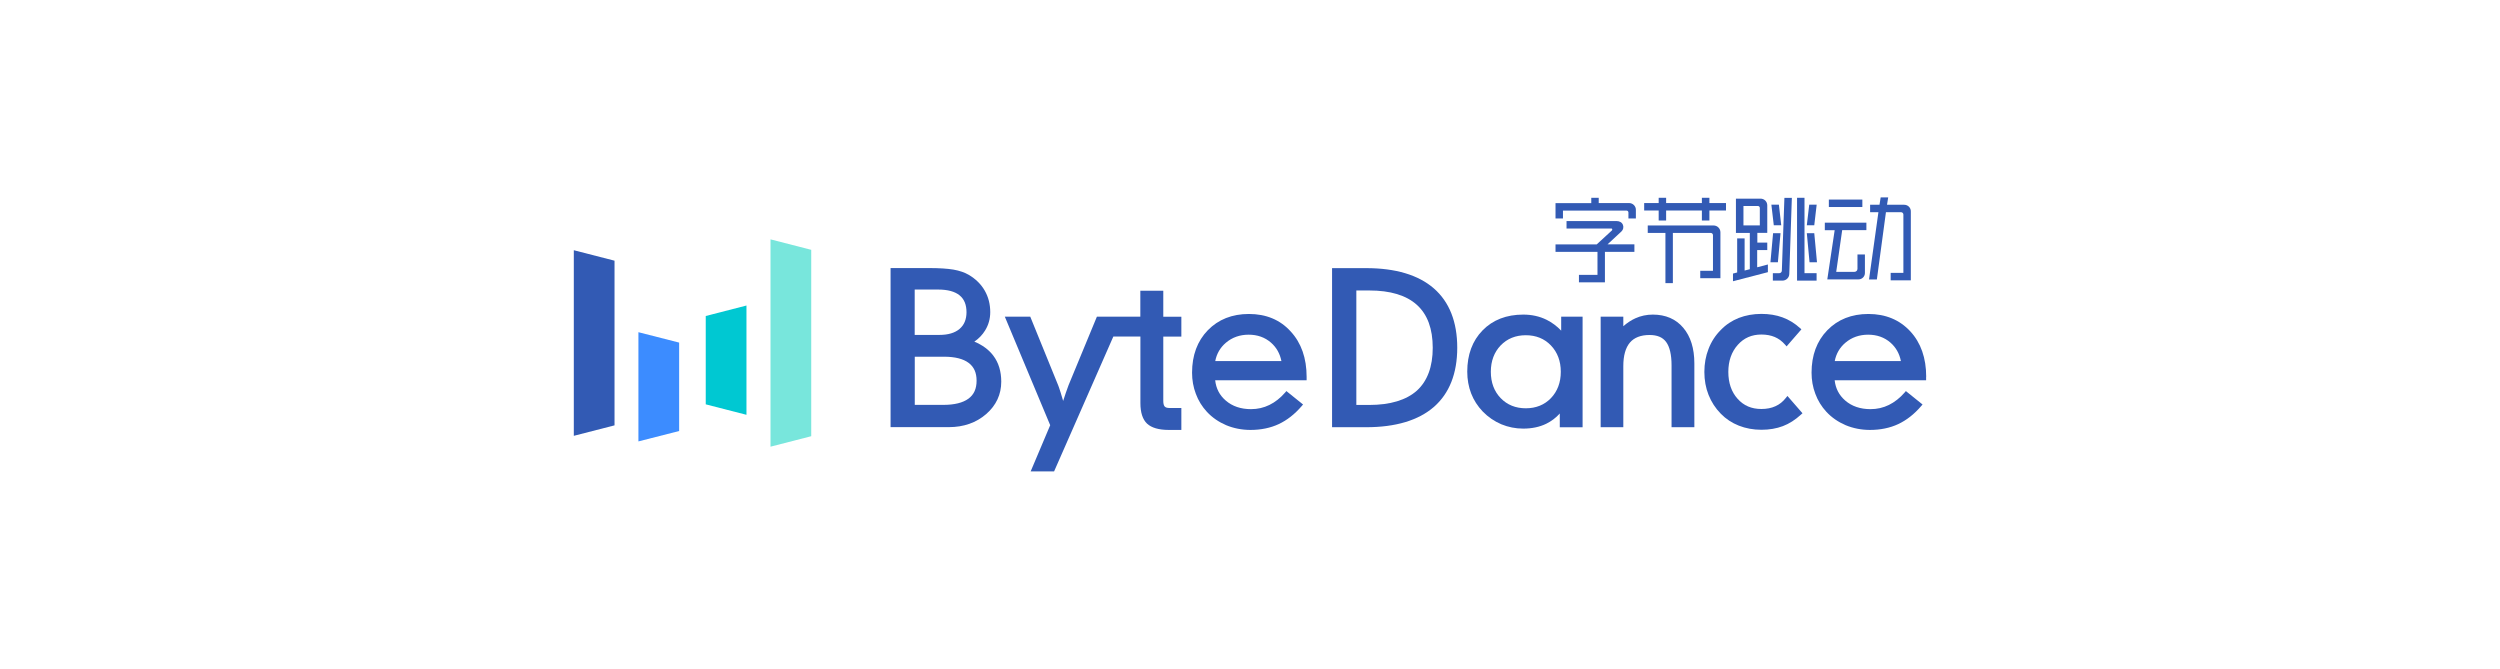
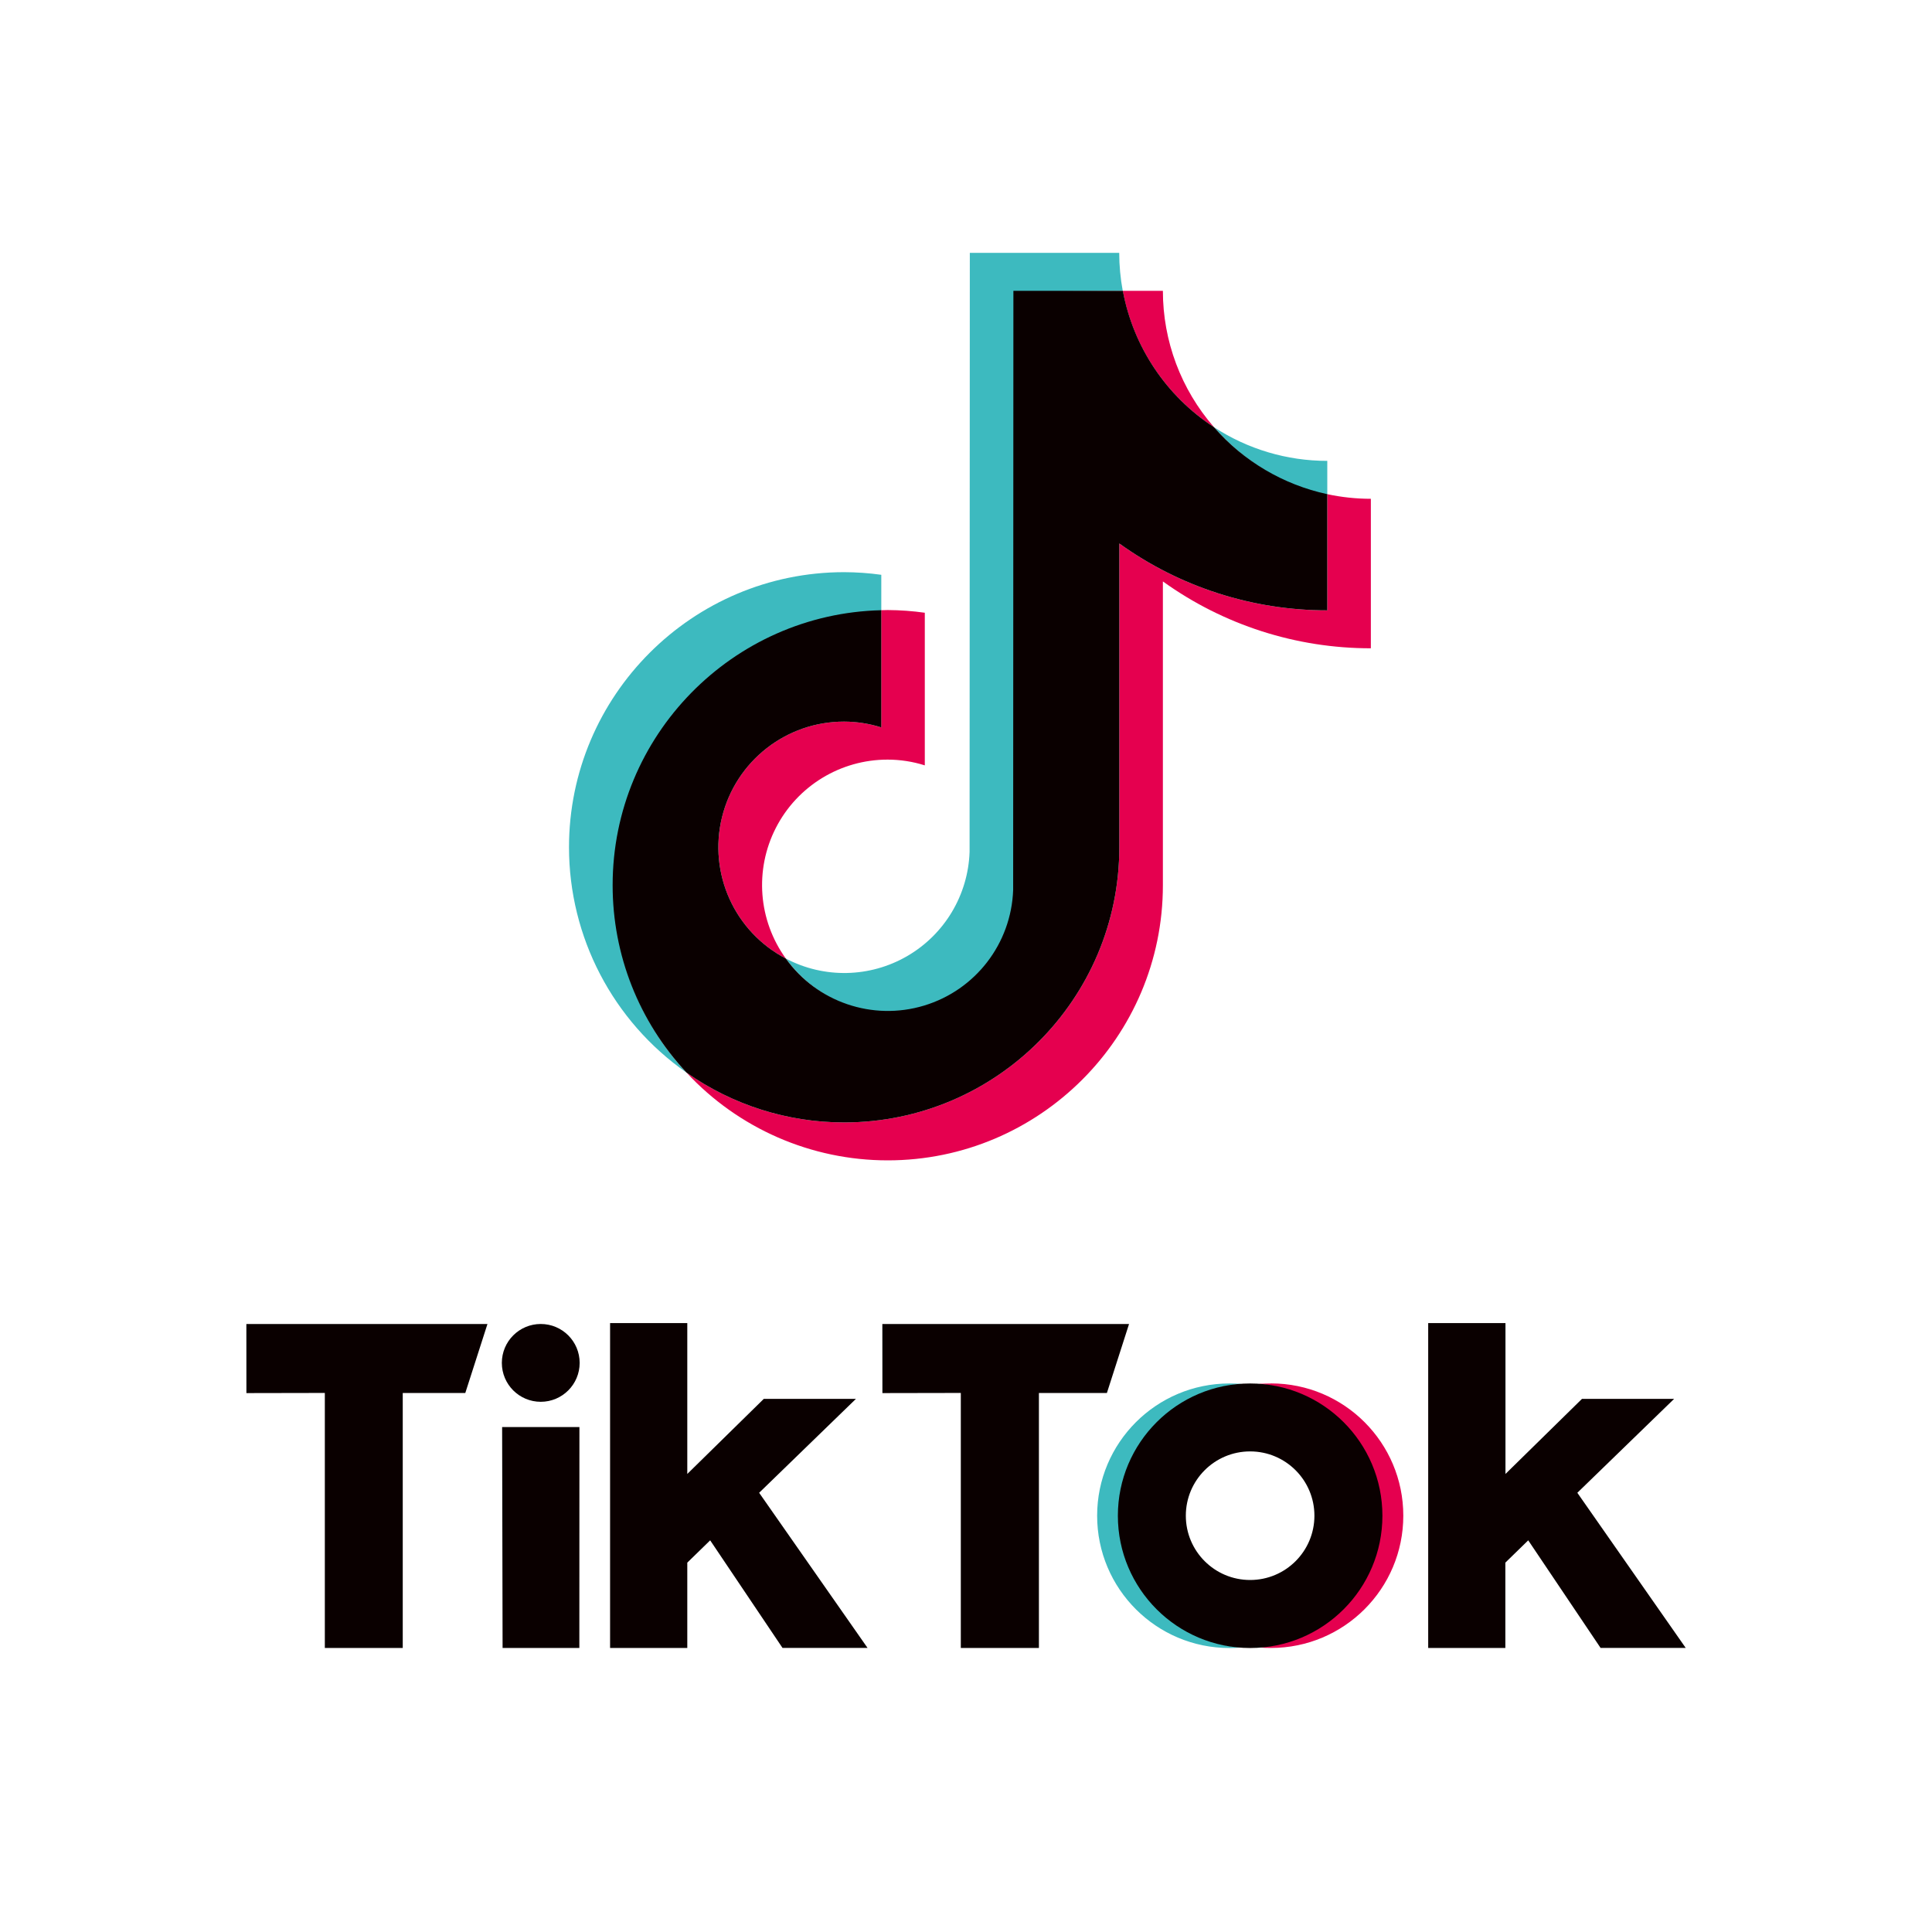
- <svg xmlns="http://www.w3.org/2000/svg" version="1.1" id="图层_1" x="0px" y="0px" viewBox="0 0 322.32 86.22" style="enable-background:new 0 0 322.32 86.22;" xml:space="preserve">
-   <style type="text/css">
- 	.st0{fill:#325AB4;}
- 	.st1{fill:#78E6DC;}
- 	.st2{fill:#3C8CFF;}
- 	.st3{fill:#00C8D2;}
- </style>
-   <g>
-     <g>
-       <path class="st0" d="M125.62,44.05c0.58-0.4,1.05-0.89,1.39-1.45c0.44-0.71,0.66-1.5,0.66-2.36c0-1.02-0.24-1.95-0.71-2.77    c-0.47-0.82-1.16-1.5-2.05-2.03c-0.53-0.31-1.19-0.54-1.98-0.68c-0.78-0.13-1.84-0.2-3.16-0.2h-4.95v20.51h7.52    c1.9,0,3.52-0.57,4.8-1.68c1.29-1.12,1.95-2.53,1.95-4.18c0-1.32-0.34-2.45-1.02-3.35C127.49,45.09,126.67,44.48,125.62,44.05z     M123.71,42.41c-0.6,0.51-1.47,0.77-2.6,0.77h-3.18v-5.85h3.01c1.24,0,2.17,0.25,2.78,0.75c0.6,0.49,0.89,1.21,0.89,2.19    C124.6,41.2,124.31,41.9,123.71,42.41z M117.93,45.99h3.79c1.4,0,2.47,0.27,3.17,0.8c0.69,0.52,1.02,1.27,1.02,2.29    c0,1.04-0.34,1.8-1.05,2.32c-0.72,0.53-1.81,0.8-3.24,0.8h-3.68V45.99z" />
-       <path class="st0" d="M149.98,37.48h-2.96v3.35h-2.36h-2.18h-1.06l-3.66,8.85c-0.06,0.15-0.18,0.47-0.35,0.98    c-0.1,0.3-0.21,0.65-0.34,1.03c-0.12-0.41-0.22-0.77-0.32-1.07c-0.21-0.67-0.29-0.86-0.32-0.94l-3.6-8.85h-3.28l5.85,13.99    l-2.52,5.96h3.02l7.64-17.39h3.49v8.58c0,1.22,0.29,2.11,0.86,2.65c0.57,0.53,1.51,0.81,2.8,0.81h1.62v-2.83h-1.54    c-0.29,0-0.49-0.06-0.61-0.19c-0.12-0.14-0.18-0.38-0.18-0.72v-8.29h2.33v-2.56h-2.33V37.48z" />
-       <path class="st0" d="M161.02,40.48c-2.17,0-3.95,0.71-5.3,2.1c-1.35,1.39-2.03,3.23-2.03,5.47c0,0.95,0.16,1.87,0.49,2.73    c0.32,0.87,0.8,1.64,1.41,2.3c0.69,0.75,1.54,1.33,2.5,1.74c0.96,0.4,2.02,0.61,3.13,0.61c1.34,0,2.57-0.25,3.64-0.75    c1.07-0.5,2.07-1.28,2.97-2.33l0.17-0.2l-2.15-1.73l-0.16,0.19c-0.61,0.7-1.29,1.24-2.03,1.6c-0.73,0.36-1.52,0.54-2.37,0.54    c-1.31,0-2.41-0.37-3.26-1.11c-0.79-0.68-1.24-1.54-1.36-2.61h11.79v-0.44c0-2.41-0.69-4.38-2.05-5.85    C165.05,41.23,163.23,40.48,161.02,40.48z M158.05,44.19c0.81-0.69,1.8-1.04,2.94-1.04c1.12,0,2.09,0.34,2.87,1.02    c0.71,0.62,1.16,1.42,1.35,2.38h-8.53C156.86,45.61,157.32,44.81,158.05,44.19z" />
-       <path class="st0" d="M184.86,37.18c-1.99-1.73-4.93-2.61-8.72-2.61h-4.4v20.51h4.4c3.79,0,6.73-0.88,8.72-2.61    c2-1.74,3.02-4.31,3.02-7.64C187.88,41.49,186.86,38.92,184.86,37.18z M176.53,52.21h-1.66V37.45h1.66c2.72,0,4.78,0.62,6.15,1.86    c1.36,1.23,2.04,3.08,2.04,5.53c0,2.43-0.69,4.29-2.04,5.52C181.31,51.58,179.24,52.21,176.53,52.21z" />
-       <path class="st0" d="M201.28,42.63c-0.55-0.58-1.18-1.05-1.88-1.4c-0.91-0.45-1.92-0.67-3.01-0.67c-2.16,0-3.92,0.68-5.24,2.03    c-1.32,1.35-1.98,3.14-1.98,5.32c0,1.01,0.17,1.95,0.5,2.81c0.33,0.86,0.84,1.65,1.5,2.34c0.69,0.71,1.5,1.26,2.39,1.64    c0.89,0.37,1.84,0.56,2.83,0.56c1.11,0,2.11-0.21,2.97-0.63c0.65-0.32,1.24-0.76,1.74-1.32v1.78h2.94V40.83h-2.76V42.63z     M199.96,44.54c0.84,0.88,1.27,2.02,1.27,3.39c0,1.38-0.43,2.52-1.27,3.4c-0.84,0.87-1.93,1.31-3.24,1.31    c-1.31,0-2.4-0.44-3.24-1.31c-0.84-0.87-1.27-2.01-1.27-3.4c0-1.38,0.43-2.52,1.27-3.4c0.84-0.87,1.93-1.31,3.24-1.31    C198.03,43.22,199.12,43.66,199.96,44.54z" />
-       <path class="st0" d="M213.1,40.56c-0.8,0-1.56,0.16-2.26,0.48c-0.53,0.24-1.05,0.58-1.55,1.02v-1.23h-2.92v14.25h2.92V47.2    c0-1.35,0.29-2.37,0.85-3.03c0.55-0.65,1.41-0.98,2.53-0.98c0.99,0,1.69,0.29,2.14,0.9c0.46,0.62,0.7,1.63,0.7,3.01v7.98h2.94    v-8.22c0-1.94-0.48-3.48-1.43-4.6C216.07,41.13,214.74,40.56,213.1,40.56z" />
-       <path class="st0" d="M230.24,51.31c-0.37,0.47-0.81,0.83-1.33,1.06c-0.52,0.24-1.13,0.36-1.82,0.36c-1.27,0-2.28-0.43-3.07-1.32    c-0.79-0.88-1.19-2.05-1.19-3.46c0-1.41,0.41-2.58,1.21-3.48c0.8-0.9,1.8-1.34,3.06-1.34c0.64,0,1.22,0.11,1.72,0.32    c0.49,0.21,0.94,0.54,1.33,0.99l0.19,0.22l1.91-2.2l-0.19-0.17c-0.67-0.61-1.42-1.07-2.24-1.37c-0.81-0.3-1.73-0.45-2.73-0.45    c-1.05,0-2.03,0.18-2.91,0.52c-0.88,0.35-1.67,0.87-2.32,1.55c-0.7,0.7-1.23,1.52-1.58,2.44c-0.36,0.91-0.54,1.91-0.54,2.97    c0,1.06,0.18,2.06,0.54,2.96c0.36,0.91,0.89,1.73,1.58,2.43c0.65,0.67,1.44,1.19,2.33,1.54c0.89,0.35,1.86,0.53,2.91,0.53    c1.01,0,1.94-0.16,2.76-0.47c0.82-0.31,1.6-0.81,2.34-1.49l0.19-0.17l-1.94-2.23L230.24,51.31z" />
-       <path class="st0" d="M248.34,48.57c0-2.41-0.69-4.38-2.05-5.85c-1.37-1.48-3.18-2.24-5.4-2.24c-2.17,0-3.95,0.71-5.3,2.1    c-1.35,1.39-2.03,3.23-2.03,5.47c0,0.95,0.16,1.87,0.49,2.73c0.32,0.87,0.8,1.64,1.41,2.3c0.69,0.75,1.54,1.33,2.5,1.74    c0.96,0.4,2.02,0.61,3.13,0.61c1.34,0,2.57-0.25,3.64-0.75c1.07-0.5,2.07-1.28,2.97-2.33l0.17-0.2l-2.15-1.73l-0.16,0.19    c-0.61,0.7-1.3,1.24-2.03,1.6c-0.73,0.36-1.52,0.54-2.37,0.54c-1.31,0-2.41-0.37-3.26-1.11c-0.79-0.69-1.24-1.54-1.36-2.61h11.79    V48.57z M237.92,44.19c0.81-0.69,1.8-1.04,2.94-1.04c1.12,0,2.09,0.34,2.87,1.02c0.71,0.62,1.16,1.42,1.35,2.38h-8.53    C236.73,45.61,237.19,44.81,237.92,44.19z" />
-     </g>
-     <polygon class="st0" points="79.23,54.84 73.98,56.19 73.98,32.26 79.23,33.61  " />
-     <polygon class="st1" points="104.59,56.24 99.34,57.59 99.34,30.86 104.59,32.21  " />
-     <polygon class="st2" points="87.56,55.57 82.31,56.91 82.31,42.83 87.56,44.17  " />
-     <polygon class="st3" points="90.99,40.74 96.24,39.39 96.24,53.48 90.99,52.13  " />
-     <g>
-       <rect x="235.79" y="25.73" class="st0" width="4.32" height="0.96" />
-       <path class="st0" d="M245.5,26.4h-2.21l0.15-0.95h-0.97l-0.15,0.95h-1.21v0.96h1.07l-1.21,8.67h1.01l1.17-8.67h1.95    c0.17,0,0.3,0.14,0.3,0.3v7.52h-1.64v0.96h2.6v-8.86C246.38,26.79,245.99,26.4,245.5,26.4z" />
-       <path class="st0" d="M235.27,29.68h1.27l-0.95,6.34h4.03c0.45,0,0.82-0.37,0.82-0.82v-2.39h-0.96v1.85c0,0.22-0.18,0.39-0.39,0.39    h-2.35l0.77-5.38h3.12v-0.96h-5.36V29.68z" />
-       <polygon class="st0" points="229.65,29.04 229.35,26.39 228.38,26.39 228.69,29.04   " />
-       <polygon class="st0" points="229.56,30.07 228.6,30.07 228.26,33.81 229.22,33.81   " />
-       <polygon class="st0" points="234.22,26.39 233.26,26.39 232.95,29.04 233.91,29.04   " />
-       <polygon class="st0" points="232.95,30.07 233.3,33.81 234.26,33.81 233.91,30.07   " />
-       <polygon class="st0" points="232.65,25.5 231.69,25.5 231.69,36.18 234.21,36.18 234.21,35.22 232.65,35.22   " />
-       <path class="st0" d="M229.73,34.89c0,0.18-0.15,0.33-0.33,0.33h-0.83v0.96h1.24c0.48,0,0.88-0.39,0.88-0.87l0.33-9.8h-0.96    L229.73,34.89z" />
-       <path class="st0" d="M226.57,32.24h1.28v-0.96h-1.28v-1.26h1.28v-3.55c0-0.48-0.39-0.86-0.87-0.86h-3.17v4.42h1.79v4.68    l-0.67,0.17v-4.14h-0.96v4.39l-0.54,0.14v0.99l4.5-1.17v-0.99l-1.38,0.36V32.24z M226.89,26.81v2.25h-2.11v-2.5h1.87    C226.78,26.56,226.89,26.67,226.89,26.81z" />
-       <path class="st0" d="M220.93,29.07h-8.49v0.96h2.28v6.47h0.96v-6.47h4.88c0.16,0,0.29,0.13,0.29,0.29v4.59h-1.64v0.96h2.6v-5.92    C221.81,29.46,221.41,29.07,220.93,29.07z" />
-       <polygon class="st0" points="220.39,25.5 219.42,25.5 219.42,26.18 214.81,26.18 214.81,25.5 213.85,25.5 213.85,26.18     211.98,26.18 211.98,27.14 213.85,27.14 213.85,28.43 214.81,28.43 214.81,27.14 219.42,27.14 219.42,28.43 220.39,28.43     220.39,27.14 222.53,27.14 222.53,26.18 220.39,26.18   " />
-       <path class="st0" d="M210.04,26.18h-3.92V25.5h-0.96v0.69h-4.61v1.98h0.96v-1.02h8.19c0.14,0,0.25,0.11,0.25,0.25v0.77h0.96v-1.11    C210.92,26.58,210.52,26.18,210.04,26.18z" />
-       <path class="st0" d="M209.06,29.83c0.22-0.21,0.3-0.55,0.18-0.84c-0.12-0.31-0.42-0.49-0.82-0.49h-6.45v0.96h5.78    c0.06,0,0.09,0.03,0.1,0.06c0.03,0.05,0.02,0.13-0.02,0.18l-1.97,1.81h-5.31v0.96h5.41v2.97h-2.39v0.96h3.35v-3.93h3.8V31.5h-3.46    C207.62,31.18,208.49,30.37,209.06,29.83z" />
-     </g>
+ <svg xmlns="http://www.w3.org/2000/svg" viewBox="0 0 1300 1300">
+   <defs>
+     <style>.cls-1{fill:#3dbabf;}.cls-2{fill:#e5004f;}.cls-3{fill:#0a0000;}</style>
+   </defs>
+   <g id="LOGOS">
+     <path class="cls-1" d="M593,411.19V386.77A184.88,184.88,0,0,0,568,385C465.92,385,382.87,468,382.87,570.11a185,185,0,0,0,79,151.59c-30.81-33.08-49.11-77.4-49.11-126.06A184.28,184.28,0,0,1,593,411.19Z" />
+     <path class="cls-1" d="M597.33,680.8c45.55,0,83.35-36.84,85-82l.14-402.51,73-.62a140.38,140.38,0,0,1-2.37-25.53H652.57l-.16,403.13A84.36,84.36,0,0,1,528.79,645C544.16,666.25,569.12,680.8,597.33,680.8Z" />
+     <path class="cls-1" d="M893.1,333.19V310.11a139.18,139.18,0,0,1-76.21-22.66C836.43,309.89,863,326.74,893.1,333.19Z" />
+     <path class="cls-2" d="M816.89,287.45a139.37,139.37,0,0,1-34.41-91.76h-27A140.25,140.25,0,0,0,816.89,287.45Z" />
+     <path class="cls-2" d="M568,485.55A84.52,84.52,0,0,0,528.79,645a84.41,84.41,0,0,1,68.54-133.87A83,83,0,0,1,622.28,515V412.3a184.88,184.88,0,0,0-24.95-1.81c-1.46,0-2.91.08-4.37.11v78.86A83.28,83.28,0,0,0,568,485.55Z" />
+     <path class="cls-2" d="M893.1,332.52V410.7a239.21,239.21,0,0,1-139.94-45V570.11c0,102.09-83.06,185.15-185.15,185.15a184.07,184.07,0,0,1-106.1-33.56,184.62,184.62,0,0,0,135.42,59.08c102.09,0,185.15-83,185.15-185.14V391.22a239.28,239.28,0,0,0,139.94,45V335.63A140.3,140.3,0,0,1,893.1,332.52Z" />
+     <path class="cls-3" d="M753.16,570.11V365.69a239.21,239.21,0,0,0,139.94,45V332.52a140,140,0,0,1-76.21-45.07,140.25,140.25,0,0,1-61.36-91.76H681.89l-.16,403.13A84.39,84.39,0,0,1,528.79,645,84.52,84.52,0,0,1,568,485.55a83.28,83.28,0,0,1,25,3.91V410.6c-100.07,2.34-180.77,84.41-180.77,185A184.45,184.45,0,0,0,461.91,721.7,184.07,184.07,0,0,0,568,755.26C670.1,755.26,753.16,672.2,753.16,570.11Z" />
+     <path class="cls-3" d="M165.77,890.89H328L313.09,937.3l-42.09,0v171.59H218.57V937.28l-52.77.1Z" />
+     <path class="cls-3" d="M593.71,890.89h166l-14.9,46.41-45.75,0v171.59H646.51V937.28l-52.76.1Z" />
+     <polygon class="cls-3" points="337.87 960.23 389.88 960.23 389.83 1108.87 338.18 1108.87 337.87 960.23" />
+     <path class="cls-3" d="M410.51,890.28h51.95V991.79l51.48-50.52h62l-65.13,63.19,72.95,104.4H526.54l-48.68-72.4-15.4,15v57.43H410.51Z" />
+     <path class="cls-3" d="M961,890.28h52V991.79l51.48-50.52h62l-65.13,63.19,72.94,104.4H1077l-48.69-72.4-15.39,15v57.43H961Z" />
+     <circle class="cls-3" cx="363.86" cy="917.06" r="26.18" />
+     <path class="cls-1" d="M753.41,1019.89a89,89,0,0,1,82-88.68c-2.3-.18-5.83-.3-8.17-.3a89,89,0,0,0,0,178c2.34,0,5.87-.12,8.17-.3A89,89,0,0,1,753.41,1019.89Z" />
+     <path class="cls-2" d="M855.25,930.91c-2.37,0-5.92.12-8.24.3a89,89,0,0,1,0,177.36c2.32.18,5.87.3,8.24.3a89,89,0,1,0,0-178Z" />
+     <path class="cls-3" d="M841.19,930.91a89,89,0,1,0,89,89A89,89,0,0,0,841.19,930.91Zm0,132.23a43.26,43.26,0,1,1,43.25-43.25A43.25,43.25,0,0,1,841.19,1063.14Z" />
  </g>
</svg>
